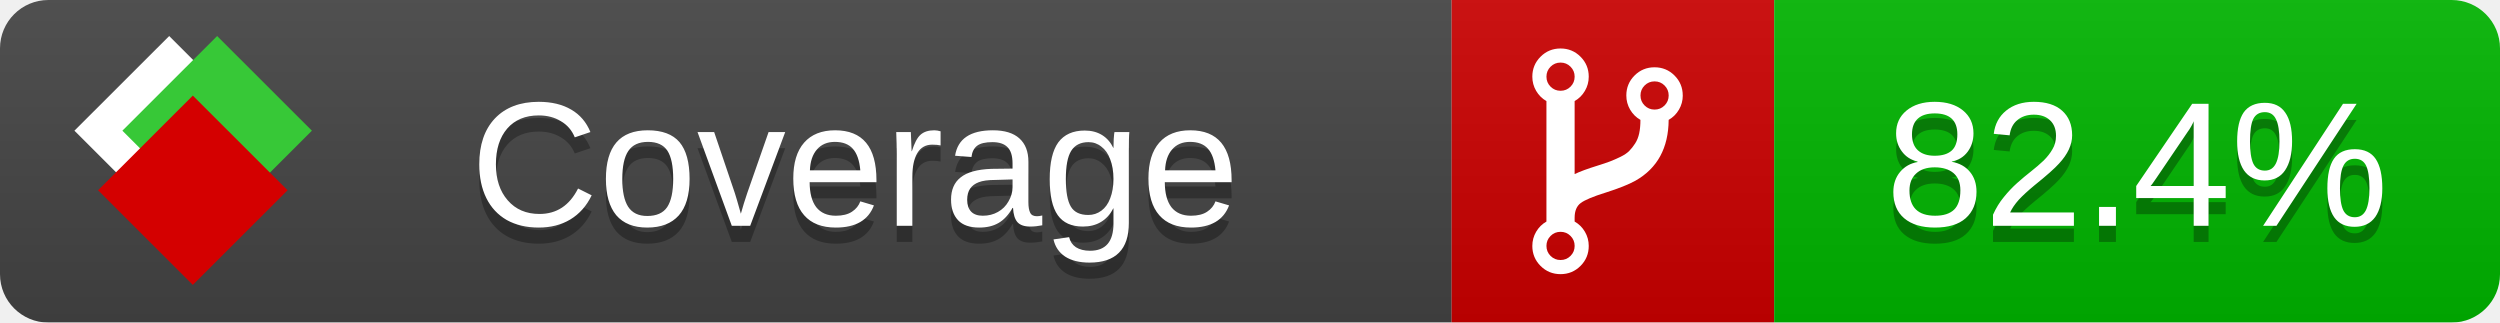
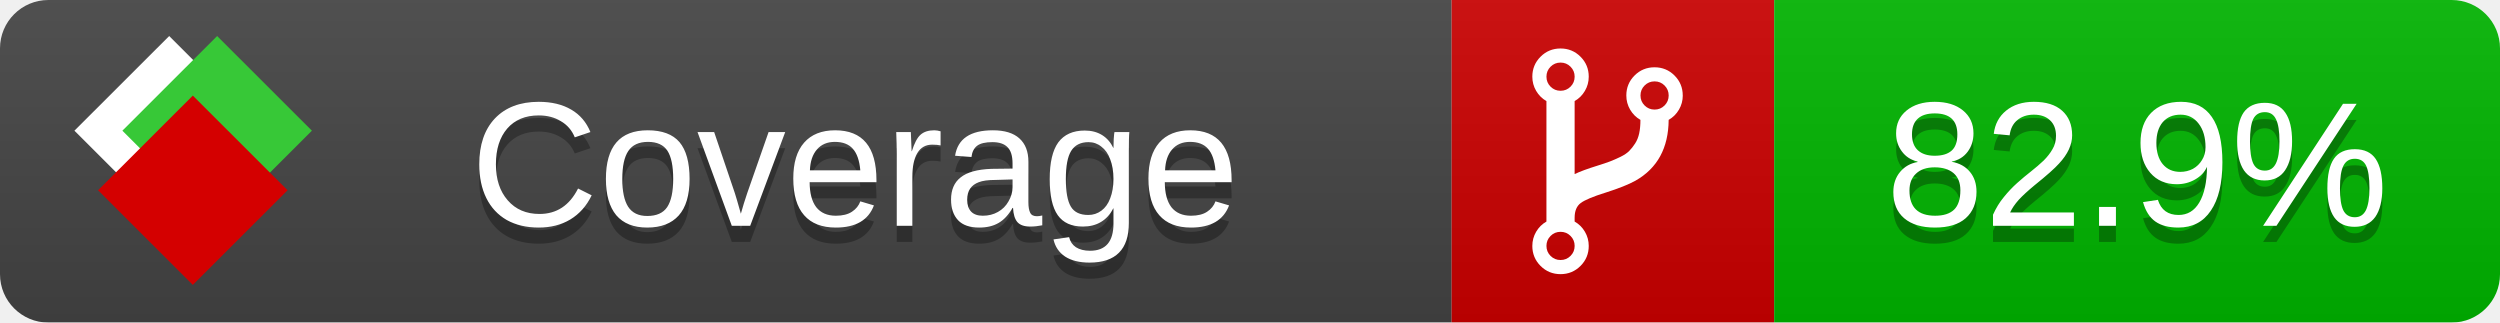
<svg xmlns="http://www.w3.org/2000/svg" xmlns:xlink="http://www.w3.org/1999/xlink" width="155" height="20">
  <style type="text/css">
          
            @keyframes fade1 {
                0% { visibility: visible; opacity: 1; }
               27% { visibility: visible; opacity: 1; }
               33% { visibility: hidden; opacity: 0; }
               60% { visibility: hidden; opacity: 0; }
               66% { visibility: hidden; opacity: 0; }
               93% { visibility: hidden; opacity: 0; }
              100% { visibility: visible; opacity: 1; }
            }
            @keyframes fade2 {
                0% { visibility: hidden; opacity: 0; }
               27% { visibility: hidden; opacity: 0; }
               33% { visibility: visible; opacity: 1; }
               60% { visibility: visible; opacity: 1; }
               66% { visibility: hidden; opacity: 0; }
               93% { visibility: hidden; opacity: 0; }
              100% { visibility: hidden; opacity: 0; }
            }
            @keyframes fade3 {
                0% { visibility: hidden; opacity: 0; }
               27% { visibility: hidden; opacity: 0; }
               33% { visibility: hidden; opacity: 0; }
               60% { visibility: hidden; opacity: 0; }
               66% { visibility: visible; opacity: 1; }
               93% { visibility: visible; opacity: 1; }
              100% { visibility: hidden; opacity: 0; }
            }
            .linecoverage {
                animation-duration: 15s;
                animation-name: fade1;
                animation-iteration-count: infinite;
            }
            .branchcoverage {
                animation-duration: 15s;
                animation-name: fade2;
                animation-iteration-count: infinite;
            }
            .methodcoverage {
                animation-duration: 15s;
                animation-name: fade3;
                animation-iteration-count: infinite;
            }
          
    </style>
  <defs>
    <linearGradient id="gradient" x2="0" y2="100%">
      <stop offset="0" stop-color="#bbb" stop-opacity=".1" />
      <stop offset="1" stop-opacity=".1" />
    </linearGradient>
    <linearGradient id="c">
      <stop offset="0" stop-color="#d40000" />
      <stop offset="1" stop-color="#ff2a2a" />
    </linearGradient>
    <linearGradient id="a">
      <stop offset="0" stop-color="#e0e0de" />
      <stop offset="1" stop-color="#fff" />
    </linearGradient>
    <linearGradient id="b">
      <stop offset="0" stop-color="#37c837" />
      <stop offset="1" stop-color="#217821" />
    </linearGradient>
    <linearGradient xlink:href="#a" id="e" x1="106.44" x2="69.96" y1="-11.96" y2="-46.84" gradientTransform="matrix(-.8426 -.00045 -.00045 -.8426 -94.27 -75.82)" gradientUnits="userSpaceOnUse" />
    <linearGradient xlink:href="#b" id="f" x1="56.19" x2="77.97" y1="-23.45" y2="10.62" gradientTransform="matrix(.8426 .00045 .00045 .8426 94.27 75.82)" gradientUnits="userSpaceOnUse" />
    <linearGradient xlink:href="#c" id="g" x1="79.98" x2="132.9" y1="10.79" y2="10.79" gradientTransform="matrix(.8426 .00045 .00045 .8426 94.27 75.82)" gradientUnits="userSpaceOnUse" />
    <mask id="mask">
      <rect width="155" height="20" rx="3" fill="#fff" />
    </mask>
    <g id="icon" transform="matrix(.04486 0 0 .04481 -.48 -.63)">
      <rect width="52.92" height="52.92" x="-109.72" y="-27.13" fill="url(#e)" transform="rotate(-135)" />
      <rect width="52.92" height="52.92" x="70.19" y="-39.18" fill="url(#f)" transform="rotate(45)" />
      <rect width="52.92" height="52.92" x="80.05" y="-15.74" fill="url(#g)" transform="rotate(45)" />
    </g>
  </defs>
  <g mask="url(#mask)">
    <rect x="0" y="0" width="90" height="20" fill="#444" />
    <rect x="90" y="0" width="20" height="20" fill="#c00" />
    <rect x="110" y="0" width="45" height="20" fill="#00B600" />
    <rect x="0" y="0" width="155" height="20" fill="url(#gradient)" />
  </g>
  <g>
    <path class="" fill="#fff" d="m 97.628,15.247 q 0,-0.364 -0.255,-0.619 -0.255,-0.255 -0.619,-0.255 -0.364,0 -0.619,0.255 -0.255,0.255 -0.255,0.619 0,0.364 0.255,0.619 0.255,0.255 0.619,0.255 0.364,0 0.619,-0.255 0.255,-0.255 0.255,-0.619 z m 0,-10.493 q 0,-0.364 -0.255,-0.619 -0.255,-0.255 -0.619,-0.255 -0.364,0 -0.619,0.255 -0.255,0.255 -0.255,0.619 0,0.364 0.255,0.619 0.255,0.255 0.619,0.255 0.364,0 0.619,-0.255 0.255,-0.255 0.255,-0.619 z m 5.83,1.166 q 0,-0.364 -0.255,-0.619 -0.255,-0.255 -0.619,-0.255 -0.364,0 -0.619,0.255 -0.255,0.255 -0.255,0.619 0,0.364 0.255,0.619 0.255,0.255 0.619,0.255 0.364,0 0.619,-0.255 0.255,-0.255 0.255,-0.619 z m 0.874,0 q 0,0.474 -0.237,0.879 -0.237,0.405 -0.638,0.633 -0.018,2.614 -2.059,3.771 -0.619,0.346 -1.849,0.738 -1.166,0.364 -1.544,0.647 -0.378,0.282 -0.378,0.911 l 0,0.237 q 0.401,0.228 0.638,0.633 0.237,0.405 0.237,0.879 0,0.729 -0.51,1.239 -0.51,0.51 -1.239,0.51 -0.729,0 -1.239,-0.51 -0.51,-0.51 -0.51,-1.239 0,-0.474 0.237,-0.879 0.237,-0.405 0.638,-0.633 l 0,-7.469 q -0.401,-0.228 -0.638,-0.633 -0.237,-0.405 -0.237,-0.879 0,-0.729 0.51,-1.239 0.51,-0.51 1.239,-0.51 0.729,0 1.239,0.51 0.51,0.51 0.51,1.239 0,0.474 -0.237,0.879 -0.237,0.405 -0.638,0.633 l 0,4.527 q 0.492,-0.237 1.403,-0.519 0.501,-0.155 0.797,-0.269 0.296,-0.114 0.642,-0.282 0.346,-0.169 0.537,-0.36 0.191,-0.191 0.369,-0.465 0.178,-0.273 0.255,-0.633 0.077,-0.36 0.077,-0.833 -0.401,-0.228 -0.638,-0.633 -0.237,-0.405 -0.237,-0.879 0,-0.729 0.51,-1.239 0.51,-0.51 1.239,-0.51 0.729,0 1.239,0.51 0.51,0.51 0.51,1.239 z" />
  </g>
  <g fill="#fff" text-anchor="middle" font-family="Verdana,Arial,Geneva,sans-serif" font-size="11">
    <a xlink:href="https://github.com/danielpalme/ReportGenerator" target="_top">
      <use xlink:href="#icon" transform="translate(3,1) scale(3.5)" />
    </a>
    <text x="53" y="15" fill="#010101" fill-opacity=".3">Coverage</text>
    <text x="53" y="14" fill="#fff">Coverage</text>
-     <text class="" x="132.5" y="15" fill="#010101" fill-opacity=".3">82.4%</text>
-     <text class="" x="132.5" y="14">82.4%</text>
+     <text class="" x="132.5" y="15" fill="#010101" fill-opacity=".3">82.9%</text>
+     <text class="" x="132.5" y="14">82.9%</text>
  </g>
  <g>
    <rect class="" x="90" y="0" width="65" height="20" fill-opacity="0" />
  </g>
</svg>
